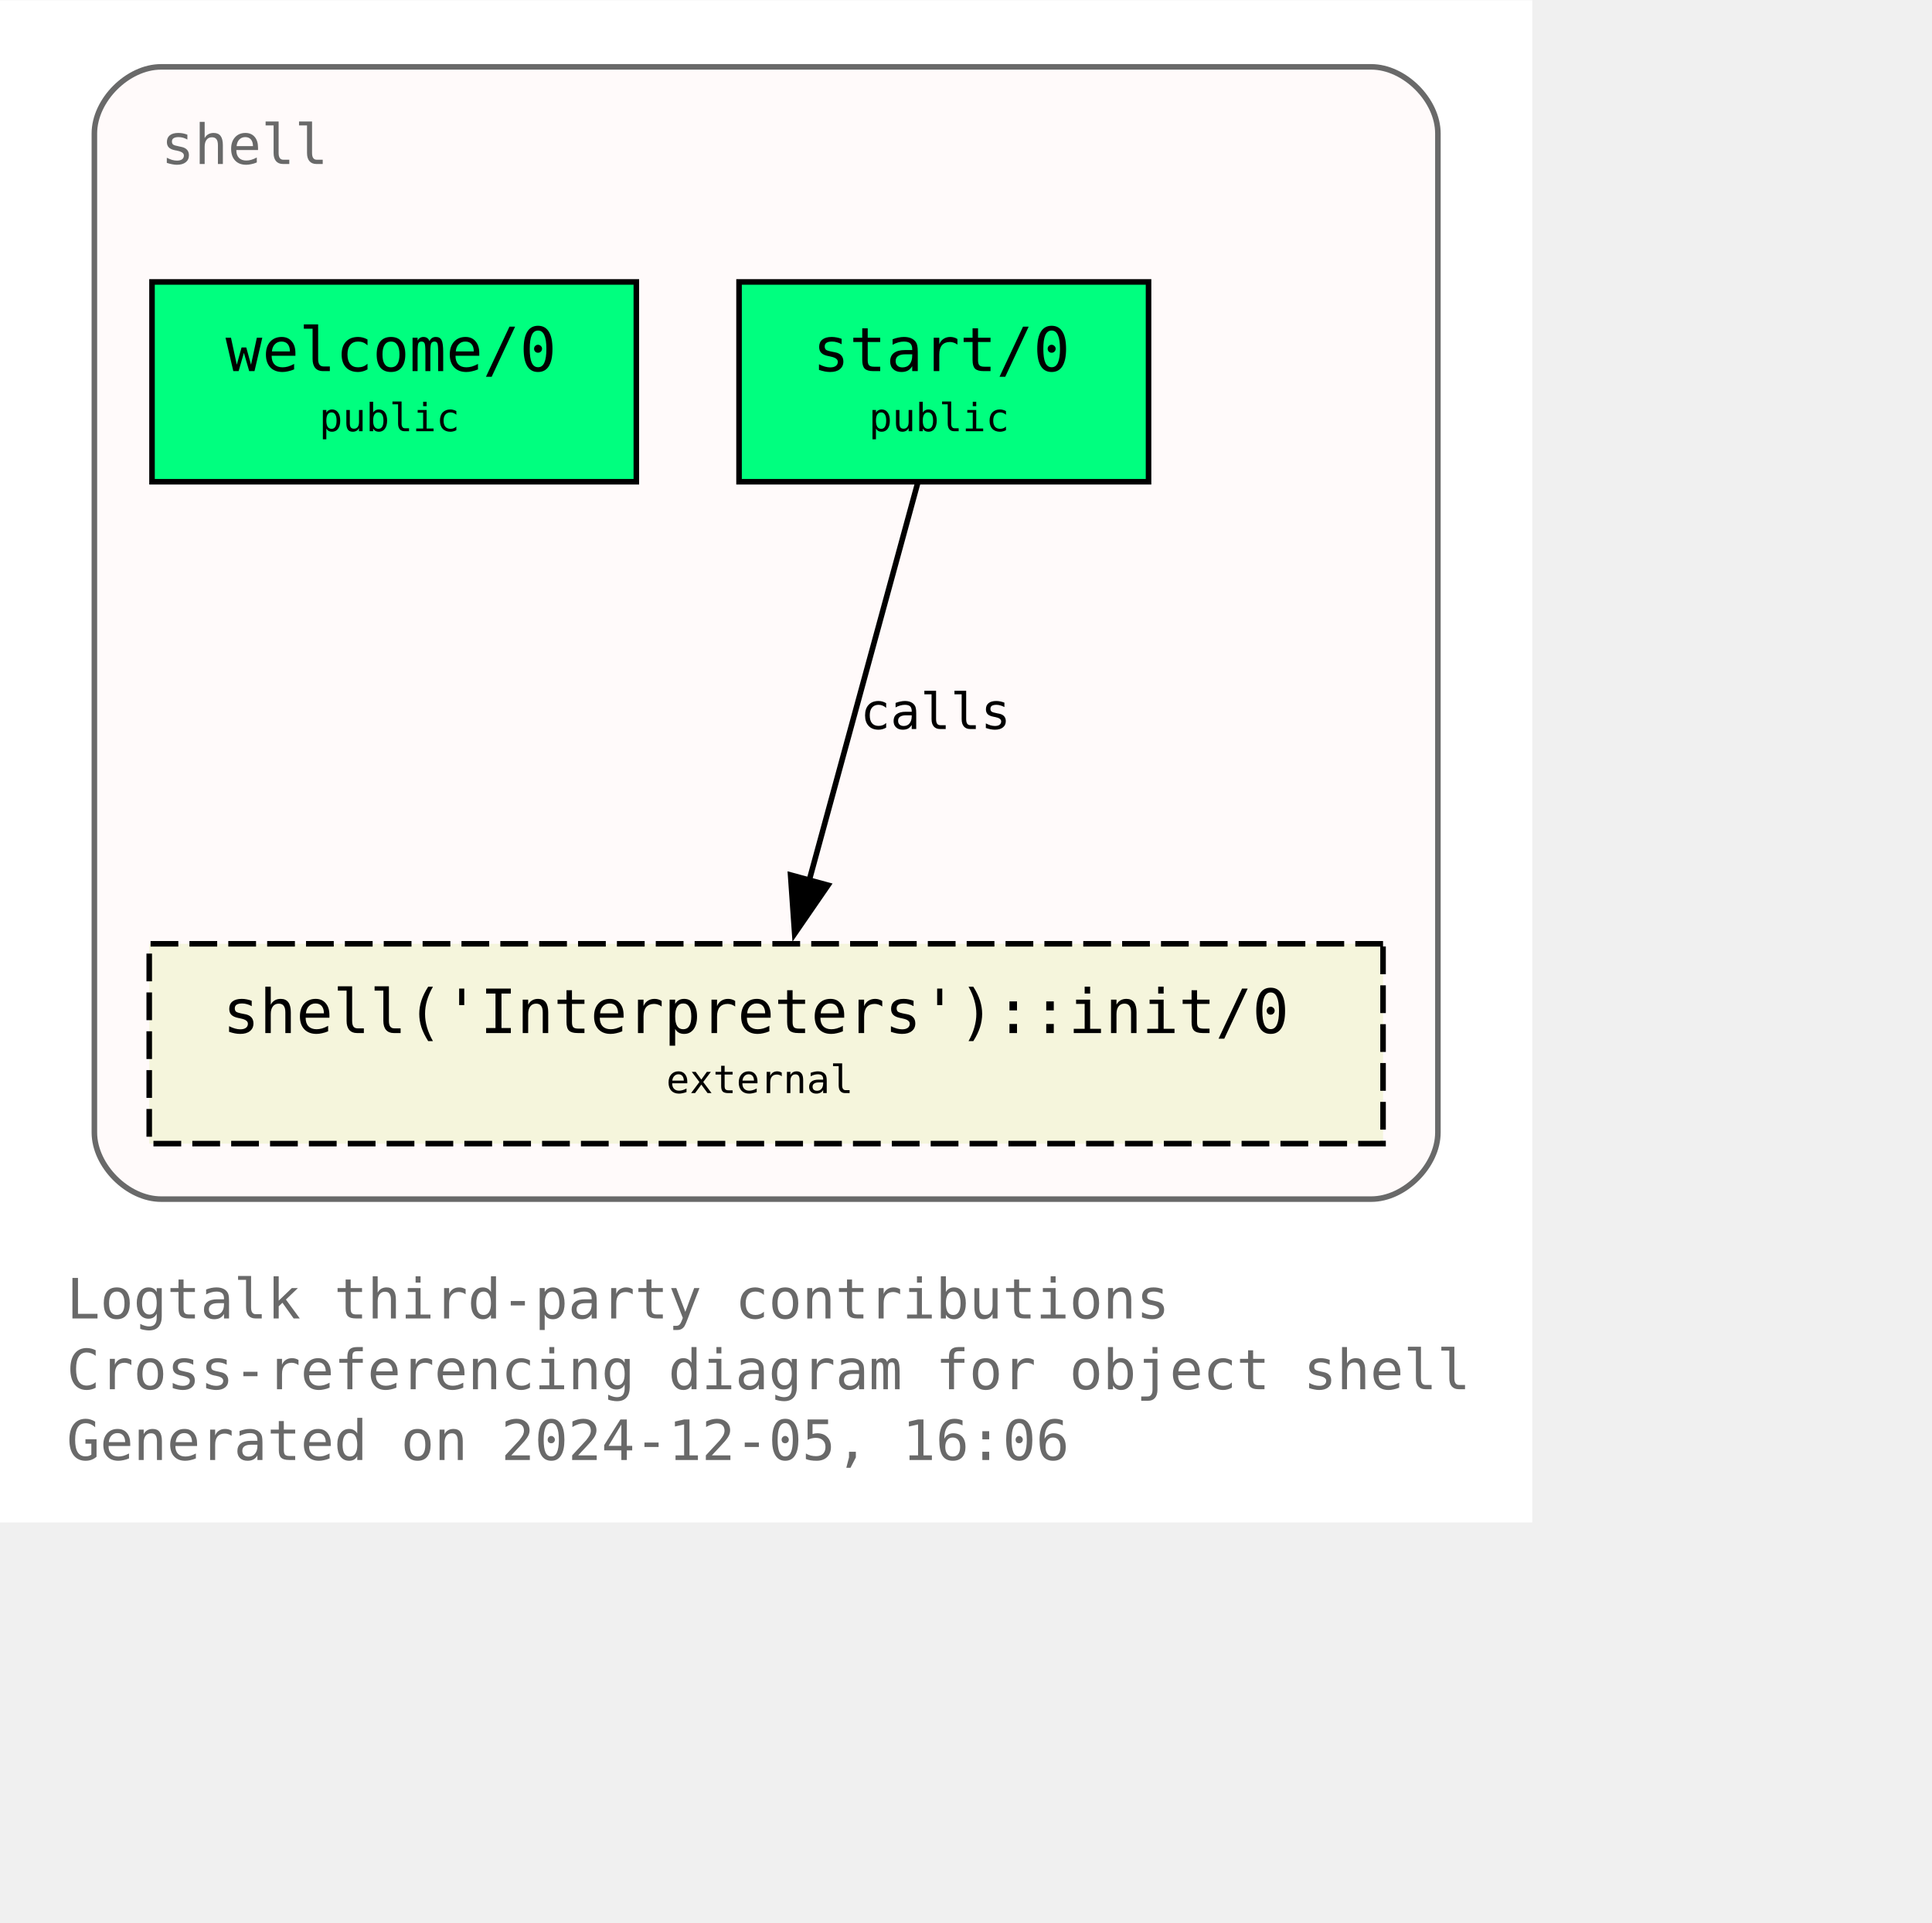
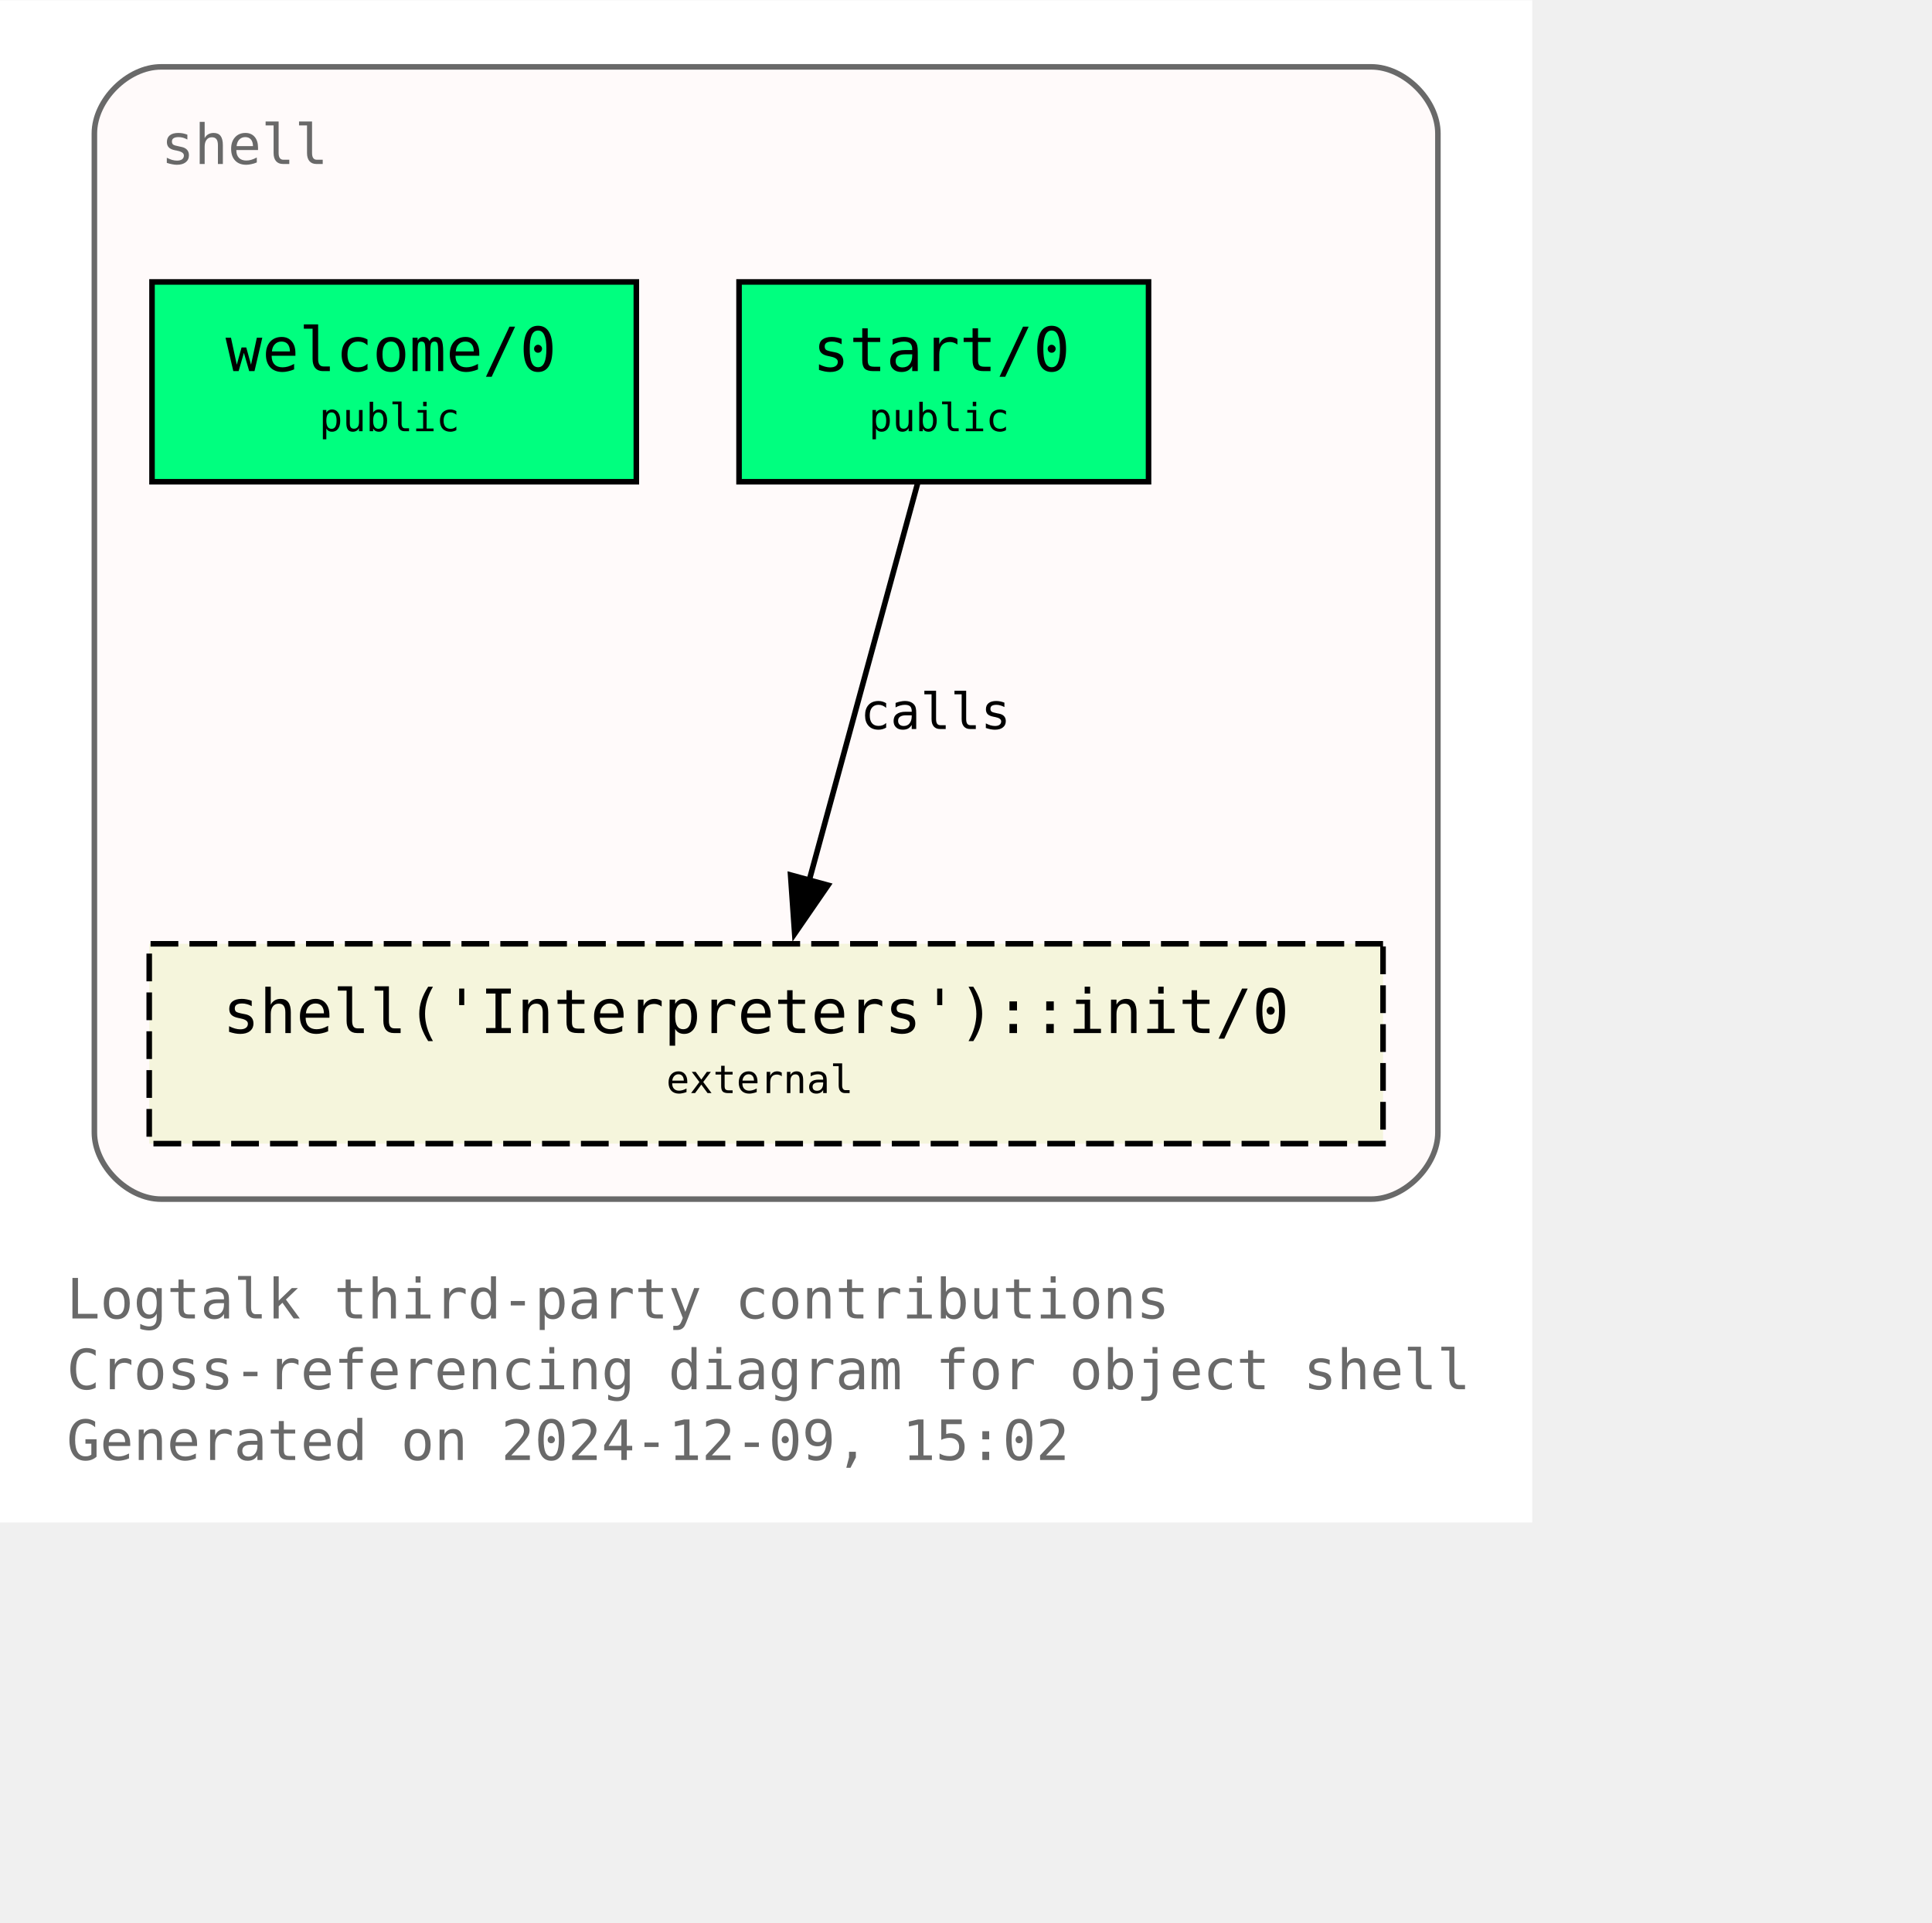
<svg xmlns="http://www.w3.org/2000/svg" xmlns:xlink="http://www.w3.org/1999/xlink" width="420pt" height="418pt" viewBox="72.00 72.00 348.00 346.25">
  <g id="graph0" class="graph" transform="scale(1 1) rotate(0) translate(76 342.25)">
    <polygon fill="white" stroke="none" points="-4,4 -4,-270.25 272,-270.25 272,4 -4,4" />
    <text text-anchor="start" x="8" y="-32.75" font-family="Monospace" font-size="10.00" fill="dimgray">Logtalk third-party contributions</text>
    <text text-anchor="start" x="8" y="-20" font-family="Monospace" font-size="10.00" fill="dimgray">Cross-referencing diagram for object shell</text>
-     <text text-anchor="start" x="8" y="-7.25" font-family="Monospace" font-size="10.00" fill="dimgray">Generated on 2024-12-05, 16:06</text>
+     <text text-anchor="start" x="8" y="-7.25" font-family="Monospace" font-size="10.00" fill="dimgray">Generated on 2024-12-09, 15:02</text>
    <g id="clust1" class="cluster">
      <g id="a_clust1">
        <a xlink:title="shell">
          <path fill="snow" stroke="dimgray" d="M25,-54.25C25,-54.25 243,-54.25 243,-54.25 249,-54.25 255,-60.25 255,-66.25 255,-66.25 255,-246.25 255,-246.25 255,-252.25 249,-258.25 243,-258.25 243,-258.25 25,-258.25 25,-258.25 19,-258.25 13,-252.25 13,-246.25 13,-246.25 13,-66.25 13,-66.25 13,-60.25 19,-54.25 25,-54.25" />
          <g id="a_clust1_0">
-             <a xlink:href="https://github.com/LogtalkDotOrg/logtalk3/tree/e714f3aa8a6134b12309a2c5061cd59a5e6c242c/contributions/verdi_neruda/shell.lgt" xlink:title="https://github.com/LogtalkDotOrg/logtalk3/tree/e714f3aa8a6134b12309a2c5061cd59a5e6c242c/contributions/verdi_neruda/shell.lgt">
+             <a xlink:href="https://github.com/LogtalkDotOrg/logtalk3/tree/77f53c5c4bfcc271318cf3a83805413e09c0f9cd/contributions/verdi_neruda/shell.lgt" xlink:title="https://github.com/LogtalkDotOrg/logtalk3/tree/77f53c5c4bfcc271318cf3a83805413e09c0f9cd/contributions/verdi_neruda/shell.lgt">
              <text text-anchor="start" x="25" y="-240.75" font-family="Monospace" font-size="10.00" fill="dimgray">shell</text>
            </a>
          </g>
        </a>
      </g>
    </g>
    <g id="node1" class="node">
      <g id="a_node1">
-         <a xlink:href="https://github.com/LogtalkDotOrg/logtalk3/tree/e714f3aa8a6134b12309a2c5061cd59a5e6c242c/contributions/verdi_neruda/shell.lgt#L346" xlink:title="https://github.com/LogtalkDotOrg/logtalk3/tree/e714f3aa8a6134b12309a2c5061cd59a5e6c242c/contributions/verdi_neruda/shell.lgt#L346">
+         <a xlink:href="https://github.com/LogtalkDotOrg/logtalk3/tree/77f53c5c4bfcc271318cf3a83805413e09c0f9cd/contributions/verdi_neruda/shell.lgt#L346" xlink:title="https://github.com/LogtalkDotOrg/logtalk3/tree/77f53c5c4bfcc271318cf3a83805413e09c0f9cd/contributions/verdi_neruda/shell.lgt#L346">
          <polygon fill="springgreen" stroke="black" points="110.62,-219.5 23.38,-219.5 23.38,-183.5 110.62,-183.5 110.62,-219.5" />
          <text text-anchor="start" x="31.38" y="-204.2" font-family="Monospace" font-size="9.00"> </text>
          <text text-anchor="start" x="36.62" y="-203.43" font-family="Monospace" font-size="11.00">welcome/0</text>
          <text text-anchor="start" x="97.38" y="-204.2" font-family="Monospace" font-size="9.00"> </text>
          <text text-anchor="start" x="31.38" y="-191.82" font-family="Monospace" font-size="9.00"> </text>
          <text text-anchor="start" x="53.5" y="-192.6" font-family="Monospace" font-size="7.00">public</text>
          <text text-anchor="start" x="97.38" y="-191.82" font-family="Monospace" font-size="9.00"> </text>
        </a>
      </g>
    </g>
    <g id="node2" class="node">
      <g id="a_node2">
-         <a xlink:href="https://github.com/LogtalkDotOrg/logtalk3/tree/e714f3aa8a6134b12309a2c5061cd59a5e6c242c/contributions/verdi_neruda/shell.lgt#L358" xlink:title="https://github.com/LogtalkDotOrg/logtalk3/tree/e714f3aa8a6134b12309a2c5061cd59a5e6c242c/contributions/verdi_neruda/shell.lgt#L358">
+         <a xlink:href="https://github.com/LogtalkDotOrg/logtalk3/tree/77f53c5c4bfcc271318cf3a83805413e09c0f9cd/contributions/verdi_neruda/shell.lgt#L358" xlink:title="https://github.com/LogtalkDotOrg/logtalk3/tree/77f53c5c4bfcc271318cf3a83805413e09c0f9cd/contributions/verdi_neruda/shell.lgt#L358">
          <polygon fill="springgreen" stroke="black" points="202.88,-219.5 129.12,-219.5 129.12,-183.5 202.88,-183.5 202.88,-219.5" />
          <text text-anchor="start" x="137.12" y="-204.2" font-family="Monospace" font-size="9.00"> </text>
          <text text-anchor="start" x="142.38" y="-203.43" font-family="Monospace" font-size="11.00">start/0</text>
          <text text-anchor="start" x="189.62" y="-204.2" font-family="Monospace" font-size="9.00"> </text>
          <text text-anchor="start" x="137.12" y="-191.82" font-family="Monospace" font-size="9.00"> </text>
          <text text-anchor="start" x="152.5" y="-192.6" font-family="Monospace" font-size="7.00">public</text>
          <text text-anchor="start" x="189.62" y="-191.82" font-family="Monospace" font-size="9.00"> </text>
        </a>
      </g>
    </g>
    <g id="node3" class="node">
      <g id="a_node3">
        <a xlink:href="https://logtalk.org/library/shell_1.html#init-0" xlink:title="https://logtalk.org/library/shell_1.html#init-0">
          <polygon fill="beige" stroke="black" stroke-dasharray="5,2" points="245.12,-100.25 22.88,-100.25 22.88,-64.25 245.12,-64.25 245.12,-100.25" />
          <text text-anchor="start" x="30.88" y="-84.95" font-family="Monospace" font-size="9.00"> </text>
          <text text-anchor="start" x="36.12" y="-84.17" font-family="Monospace" font-size="11.00">shell('Interpreters')::init/0</text>
          <text text-anchor="start" x="231.88" y="-84.95" font-family="Monospace" font-size="9.00"> </text>
          <text text-anchor="start" x="30.88" y="-72.58" font-family="Monospace" font-size="9.00"> </text>
          <text text-anchor="start" x="116" y="-73.35" font-family="Monospace" font-size="7.00">external</text>
          <text text-anchor="start" x="231.88" y="-72.58" font-family="Monospace" font-size="9.00"> </text>
        </a>
      </g>
    </g>
    <g id="edge1" class="edge">
      <g id="a_edge1">
-         <a xlink:href="https://github.com/LogtalkDotOrg/logtalk3/tree/e714f3aa8a6134b12309a2c5061cd59a5e6c242c/contributions/verdi_neruda/shell.lgt#L360" xlink:title="calls">
+         <a xlink:href="https://github.com/LogtalkDotOrg/logtalk3/tree/77f53c5c4bfcc271318cf3a83805413e09c0f9cd/contributions/verdi_neruda/shell.lgt#L360" xlink:title="calls">
          <path fill="none" stroke="black" d="M161.28,-183.2C156.13,-164.32 147.8,-133.81 141.7,-111.46" />
          <polygon fill="black" stroke="black" points="145.15,-110.81 139.14,-102.08 138.4,-112.65 145.15,-110.81" />
        </a>
      </g>
      <g id="a_edge1-label">
-         <a xlink:href="https://github.com/LogtalkDotOrg/logtalk3/tree/e714f3aa8a6134b12309a2c5061cd59a5e6c242c/contributions/verdi_neruda/shell.lgt#L360" xlink:title="https://github.com/LogtalkDotOrg/logtalk3/tree/e714f3aa8a6134b12309a2c5061cd59a5e6c242c/contributions/verdi_neruda/shell.lgt#L360">
+         <a xlink:href="https://github.com/LogtalkDotOrg/logtalk3/tree/77f53c5c4bfcc271318cf3a83805413e09c0f9cd/contributions/verdi_neruda/shell.lgt#L360" xlink:title="https://github.com/LogtalkDotOrg/logtalk3/tree/77f53c5c4bfcc271318cf3a83805413e09c0f9cd/contributions/verdi_neruda/shell.lgt#L360">
          <text text-anchor="start" x="150.96" y="-138.95" font-family="Monospace" font-size="9.00">calls</text>
        </a>
      </g>
    </g>
  </g>
</svg>
